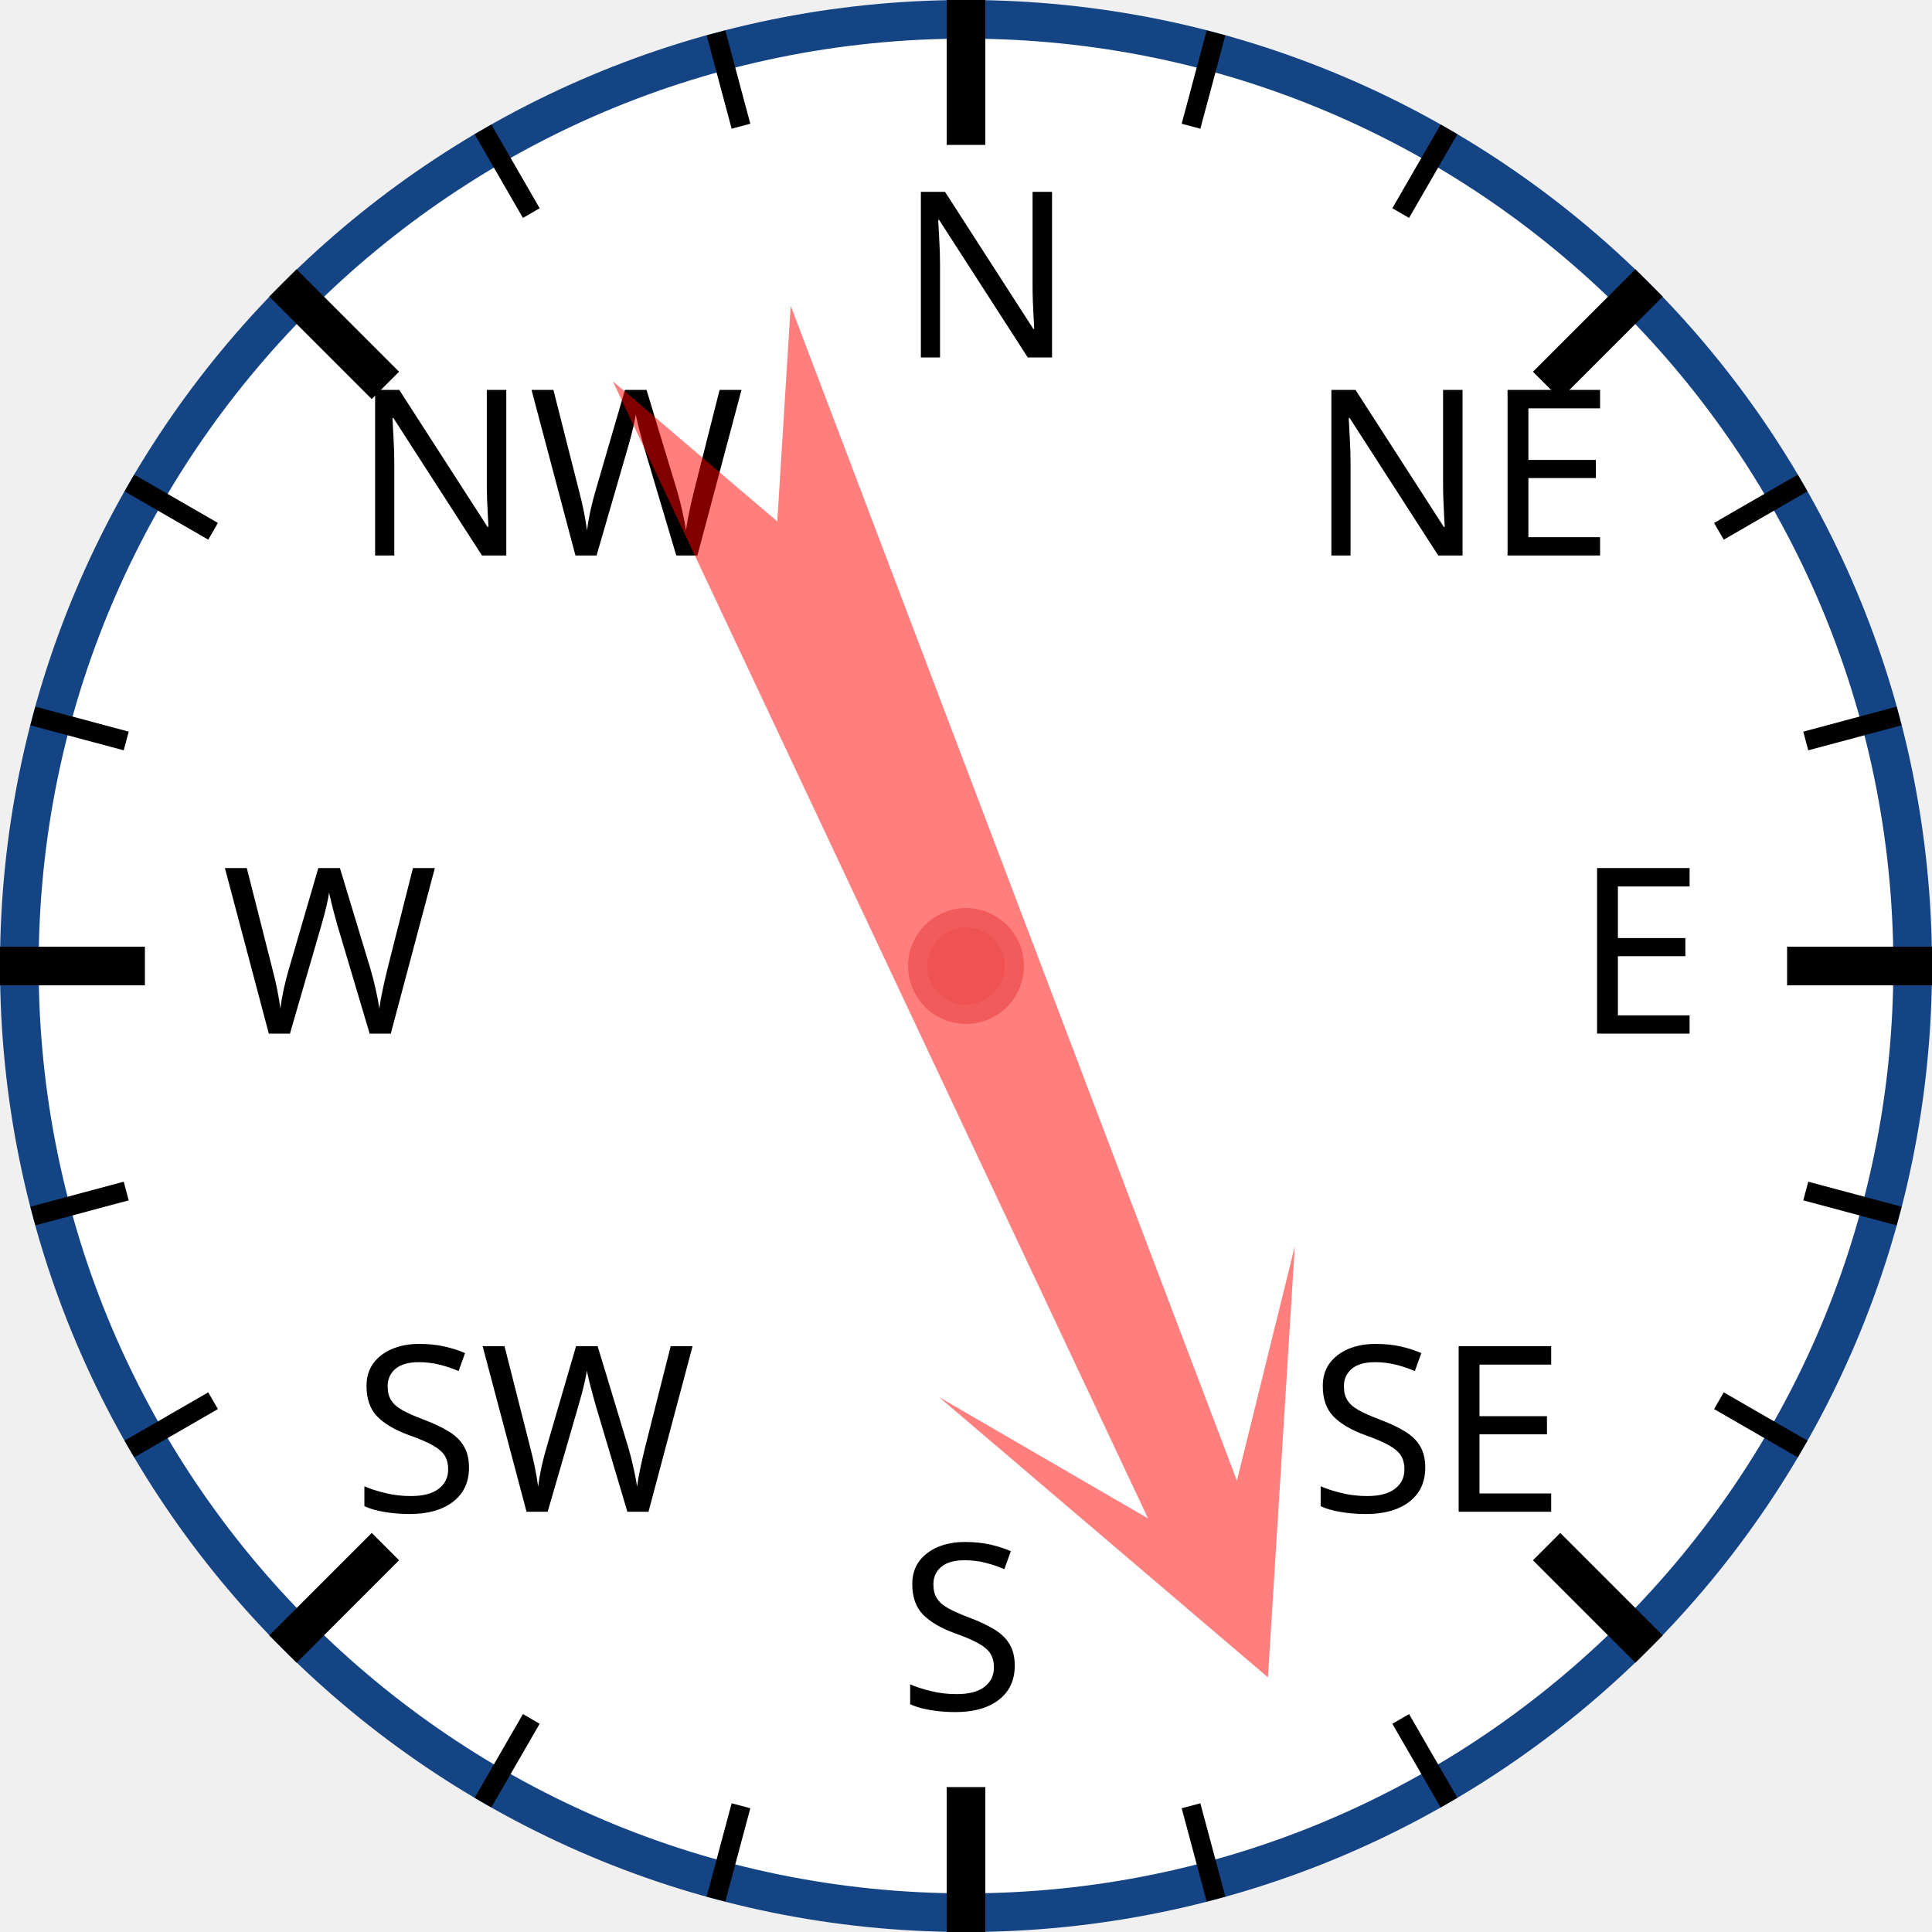
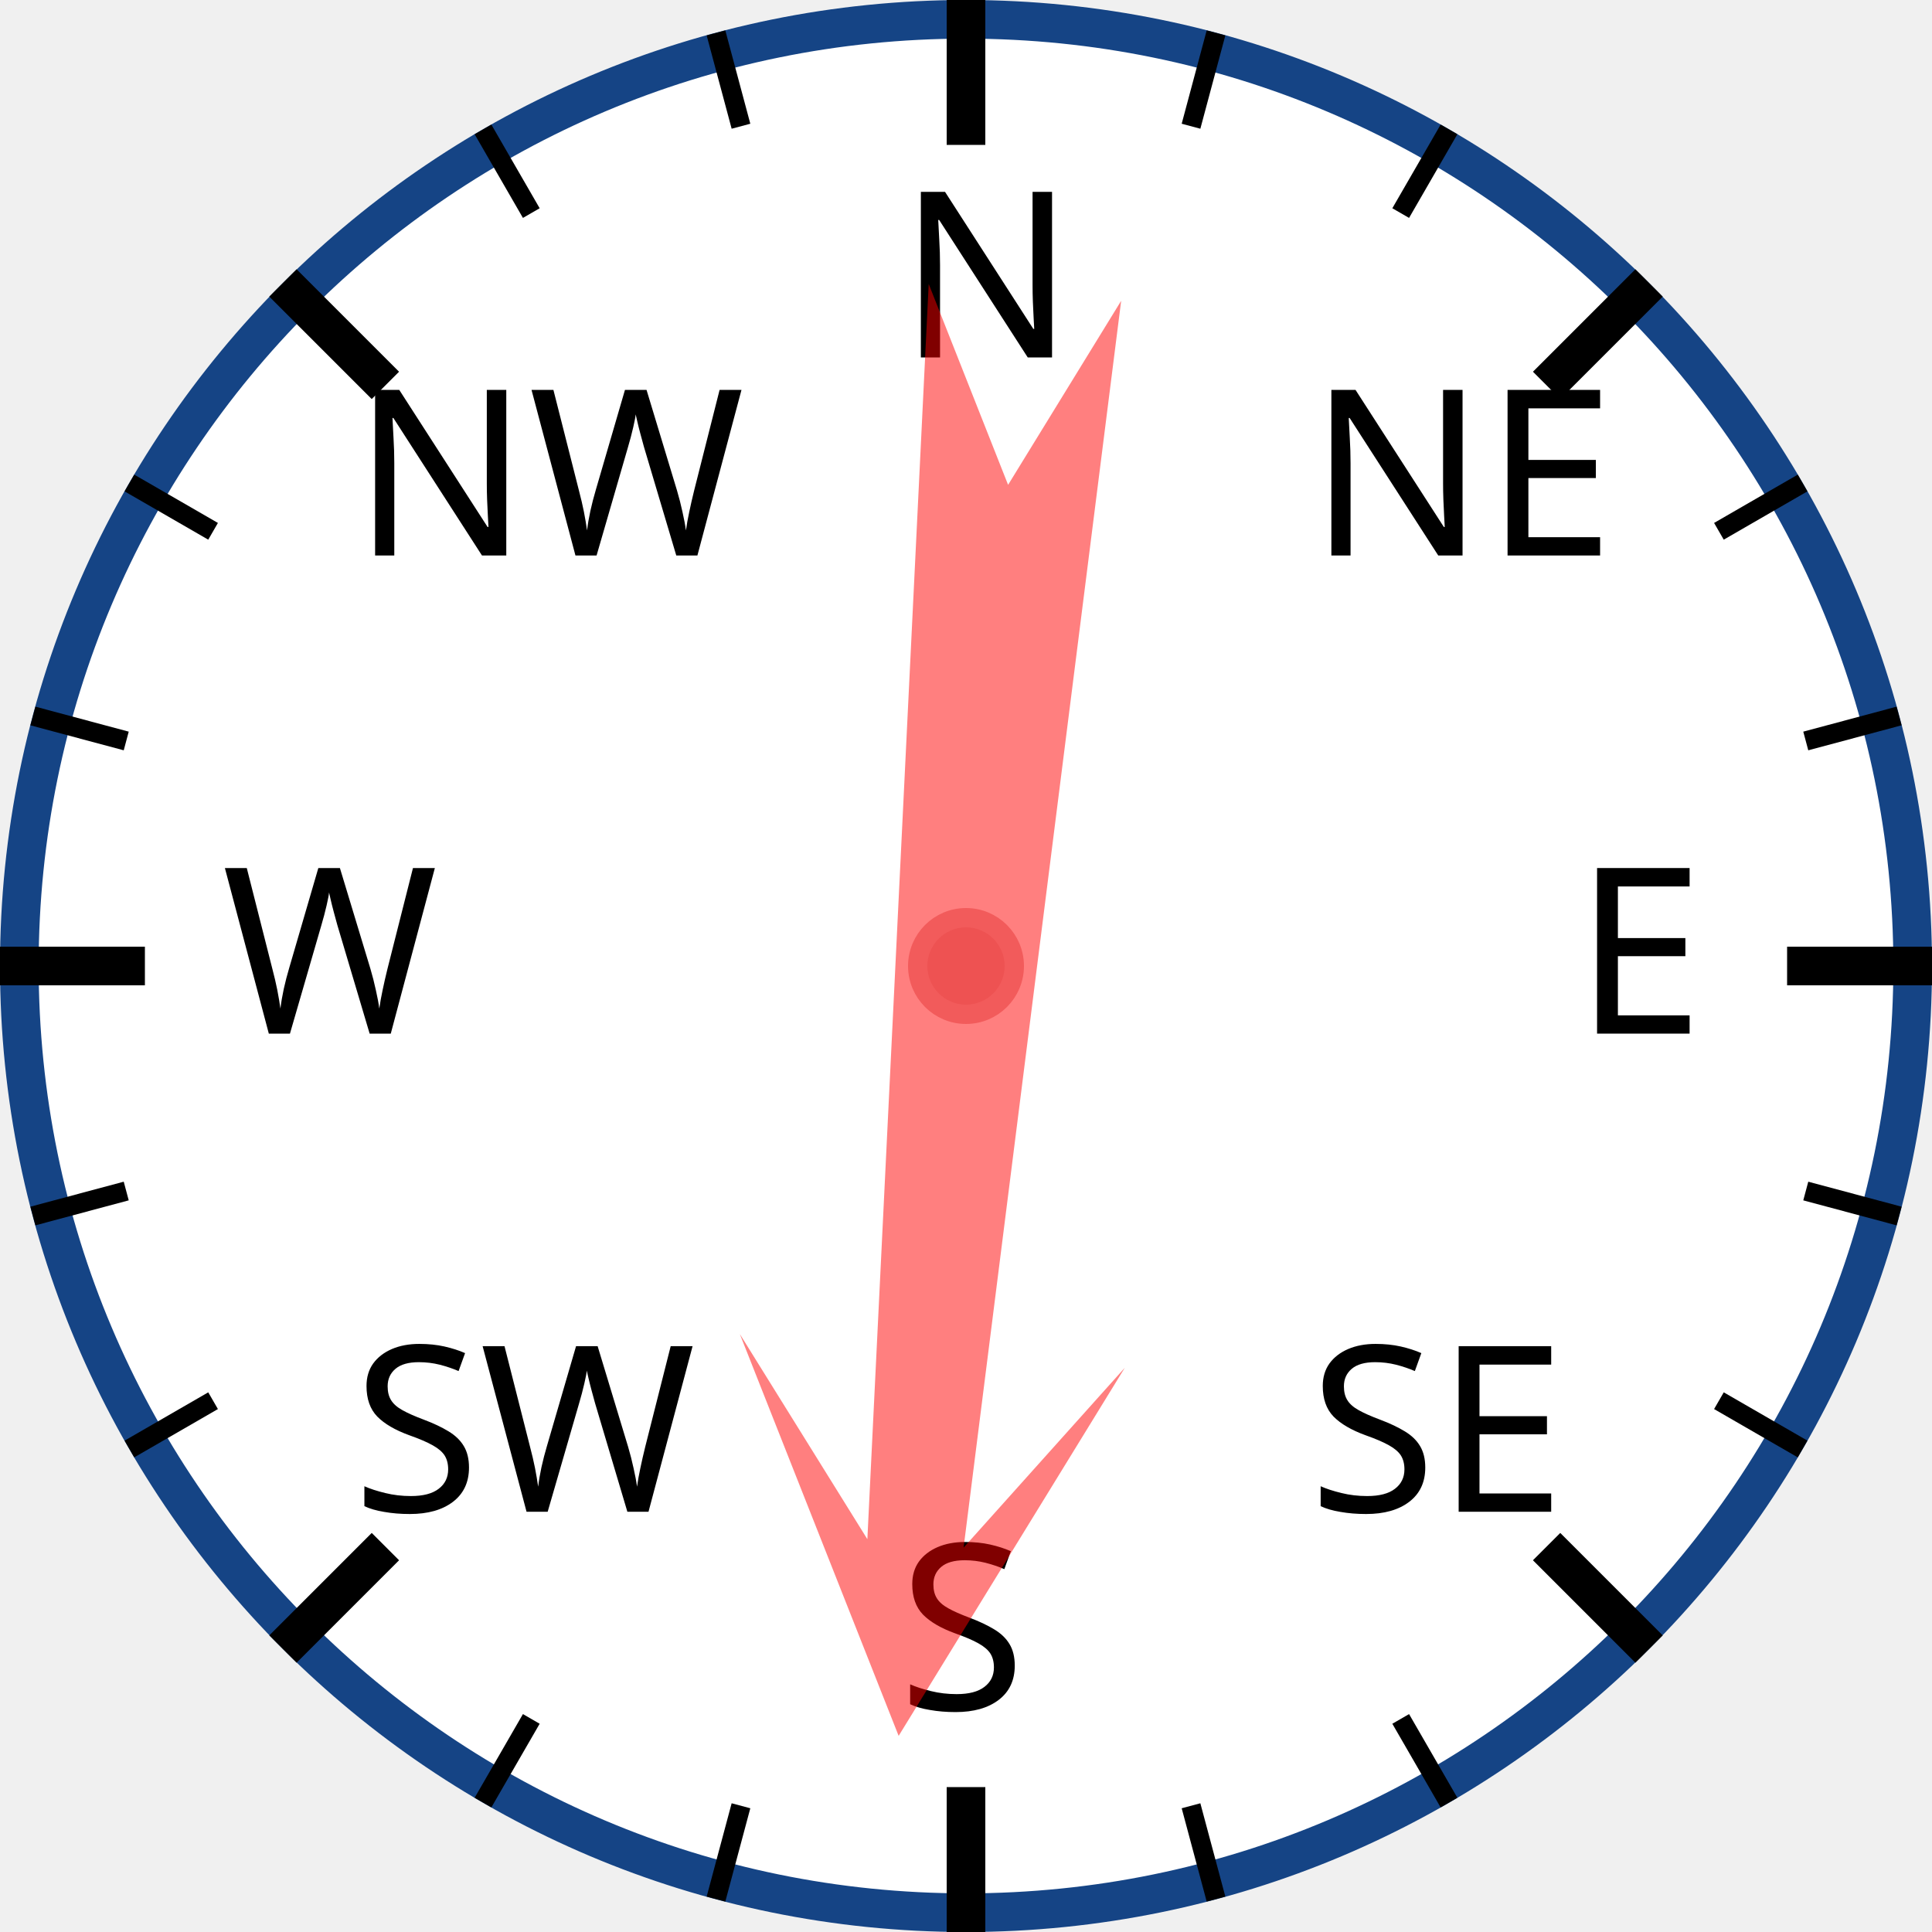
<svg xmlns="http://www.w3.org/2000/svg" width="120px" height="120px" viewBox="0 0 200 200">
  <circle cx="100" cy="100" r="98" style="fill: white; stroke: #154485; stroke-width: 4;" />
  <text x="93.0" y="37.0" style="font-family: sans-serif; font-size: 18pt;">N</text>
  <line x1="100.0" y1="0.0" x2="100.0" y2="15.0" style="stroke: black; stroke-width: 4;" />
  <line x1="74.118" y1="3.407" x2="76.706" y2="13.067" style="stroke: black; stroke-width: 2;" />
  <line x1="50" y1="13.397" x2="55" y2="22.058" style="stroke: black; stroke-width: 2;" />
  <text x="36.503" y="57.503" style="font-family: sans-serif; font-size: 18pt;">NW</text>
  <line x1="29.289" y1="29.289" x2="39.896" y2="39.896" style="stroke: black; stroke-width: 4;" />
  <line x1="13.397" y1="50" x2="22.058" y2="55" style="stroke: black; stroke-width: 2;" />
  <line x1="3.407" y1="74.118" x2="13.067" y2="76.706" style="stroke: black; stroke-width: 2;" />
  <text x="23.0" y="107.0" style="font-family: sans-serif; font-size: 18pt;">W</text>
  <line x1="0.0" y1="100.0" x2="15.0" y2="100.0" style="stroke: black; stroke-width: 4;" />
  <line x1="3.407" y1="125.882" x2="13.067" y2="123.294" style="stroke: black; stroke-width: 2;" />
  <line x1="13.397" y1="150" x2="22.058" y2="145" style="stroke: black; stroke-width: 2;" />
  <text x="36.503" y="156.497" style="font-family: sans-serif; font-size: 18pt;">SW</text>
  <line x1="29.289" y1="170.711" x2="39.896" y2="160.104" style="stroke: black; stroke-width: 4;" />
  <line x1="50" y1="186.603" x2="55" y2="177.942" style="stroke: black; stroke-width: 2;" />
  <line x1="74.118" y1="196.593" x2="76.706" y2="186.933" style="stroke: black; stroke-width: 2;" />
  <text x="93" y="177.0" style="font-family: sans-serif; font-size: 18pt;">S</text>
  <line x1="100" y1="200.0" x2="100" y2="185.0" style="stroke: black; stroke-width: 4;" />
  <line x1="125.882" y1="196.593" x2="123.294" y2="186.933" style="stroke: black; stroke-width: 2;" />
  <line x1="150.0" y1="186.603" x2="145.0" y2="177.942" style="stroke: black; stroke-width: 2;" />
  <text x="135.497" y="156.497" style="font-family: sans-serif; font-size: 18pt;">SE</text>
  <line x1="170.711" y1="170.711" x2="160.104" y2="160.104" style="stroke: black; stroke-width: 4;" />
  <line x1="186.603" y1="150" x2="177.942" y2="145" style="stroke: black; stroke-width: 2;" />
  <line x1="196.593" y1="125.882" x2="186.933" y2="123.294" style="stroke: black; stroke-width: 2;" />
  <text x="163.0" y="107" style="font-family: sans-serif; font-size: 18pt;">E</text>
  <line x1="200.0" y1="100" x2="185.0" y2="100" style="stroke: black; stroke-width: 4;" />
  <line x1="196.593" y1="74.118" x2="186.933" y2="76.706" style="stroke: black; stroke-width: 2;" />
  <line x1="186.603" y1="50" x2="177.942" y2="55" style="stroke: black; stroke-width: 2;" />
  <text x="135.497" y="57.503" style="font-family: sans-serif; font-size: 18pt;">NE</text>
  <line x1="170.711" y1="29.289" x2="160.104" y2="39.896" style="stroke: black; stroke-width: 4;" />
  <line x1="150" y1="13.397" x2="145" y2="22.058" style="stroke: black; stroke-width: 2;" />
  <line x1="125.882" y1="3.407" x2="123.294" y2="13.067" style="stroke: black; stroke-width: 2;" />
-   <polygon points="100 20 120 60 105 40 110 170 100 150 90 170 95 40 80 60" style="fill: red; fill-opacity: 0.5;" transform="rotate(157,100,100)" />
+   <polygon points="100 20 120 60 105 40 110 170 100 150 90 170 95 40 80 60" style="fill: red; fill-opacity: 0.5;" transform="rotate(185,100,100)" />
  <circle cx="100" cy="100" r="5" style="fill: #EE5252; stroke: #F25B5B; stroke-width: 2;" />
</svg>
